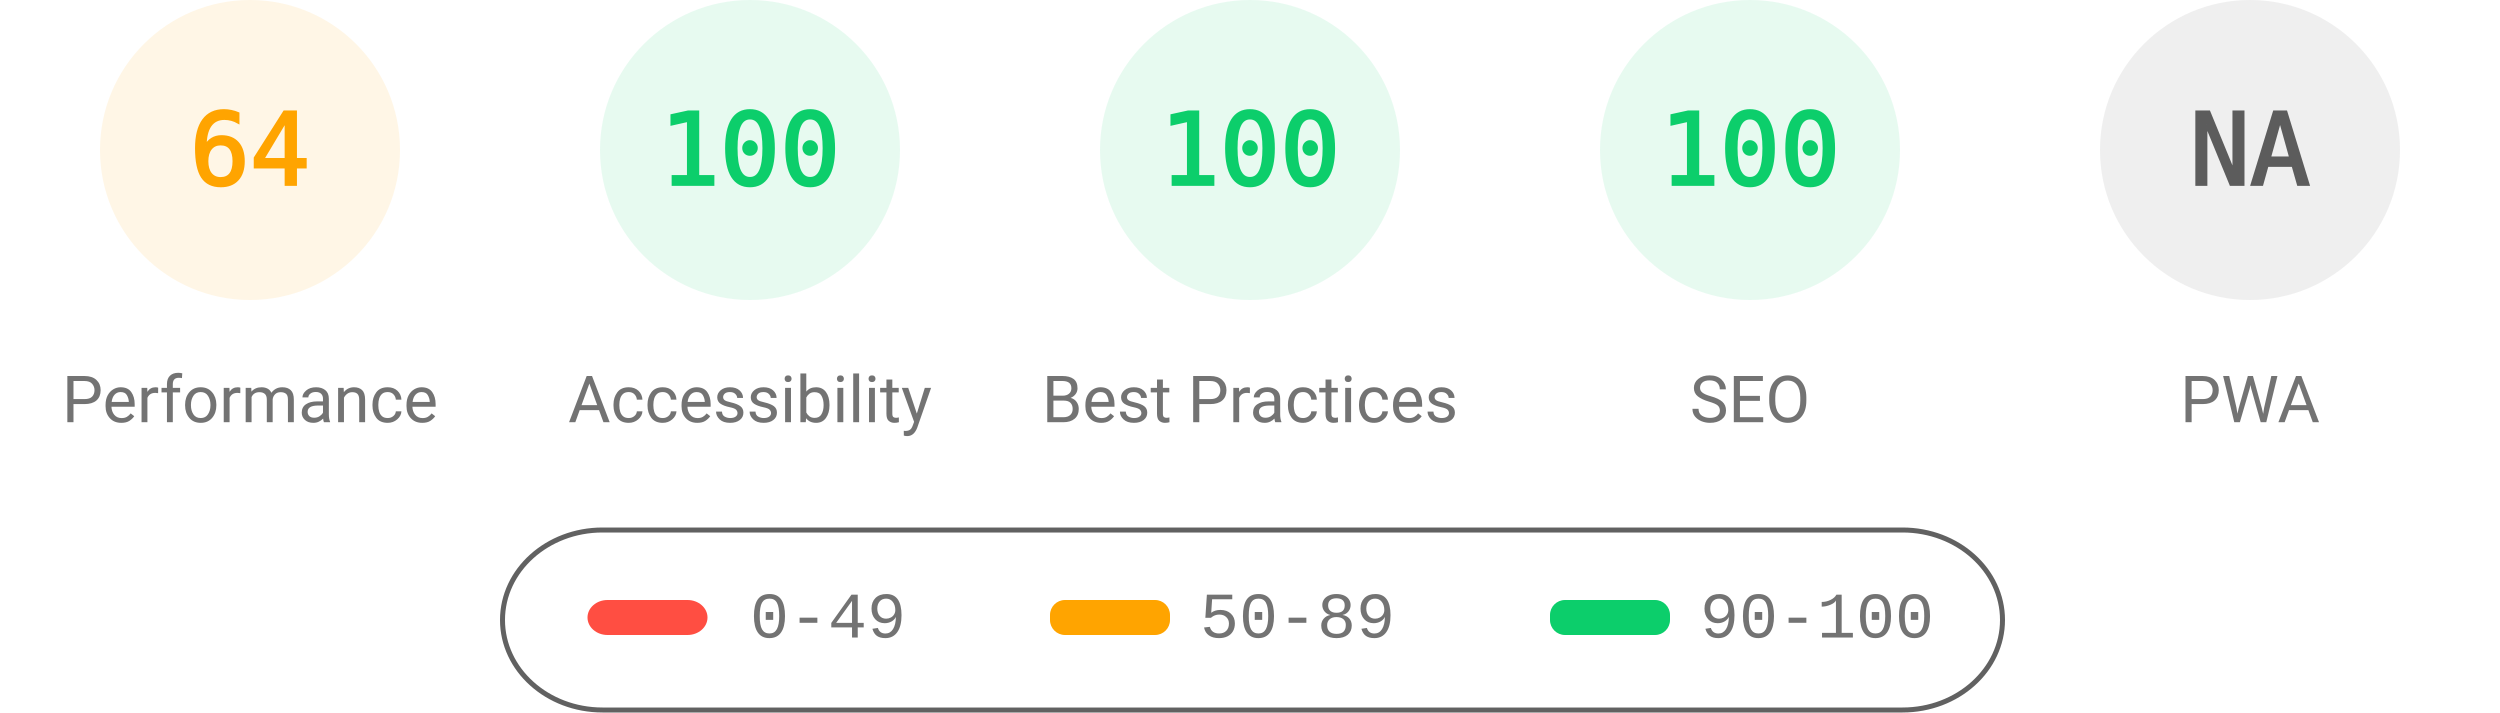
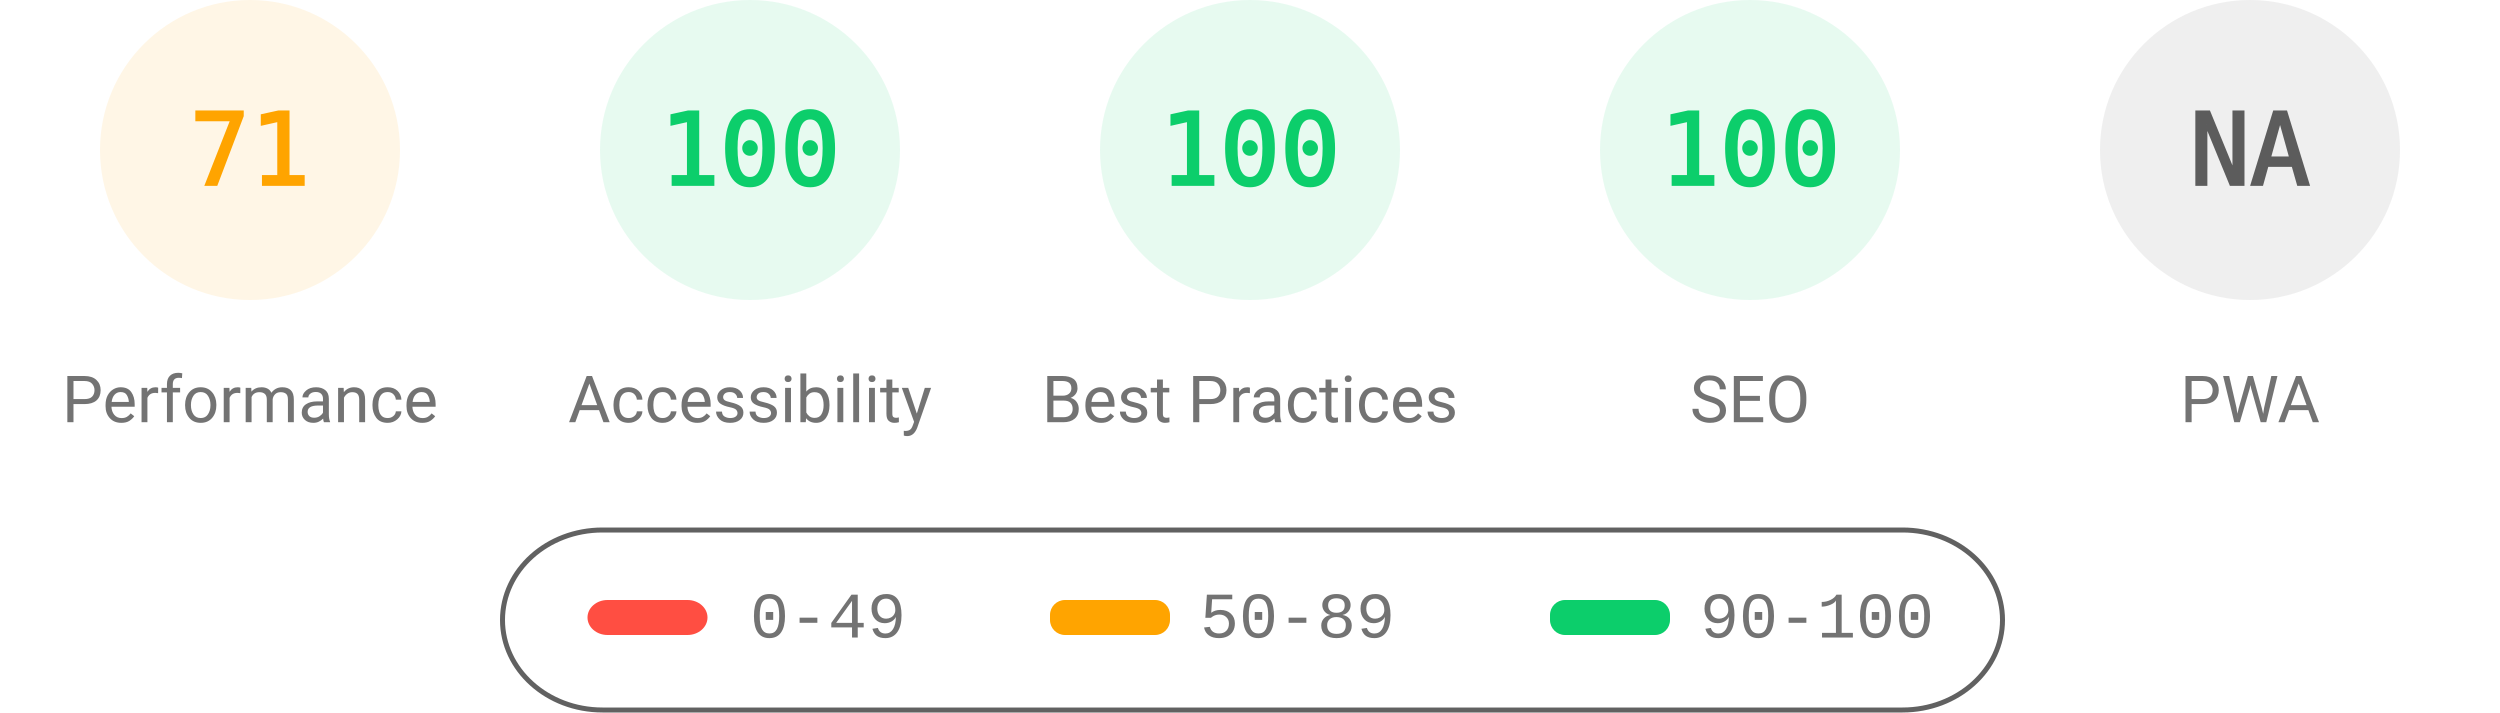
<svg xmlns="http://www.w3.org/2000/svg" fill="none" width="1000" height="285">
  <style>.gauge-base{opacity:.1}.gauge-arc{fill:none;animation-delay:250ms;stroke-linecap:round;transform:rotate(-90deg);transform-origin:100px 60px;animation:load-gauge 1s ease forwards}.guage-text{font-size:40px;font-family:monospace;text-align:center}.guage-red{color:#ff4e42;fill:#ff4e42;stroke:#ff4e42}.guage-orange{color:#ffa400;fill:#ffa400;stroke:#ffa400}.guage-green{color:#0cce6b;fill:#0cce6b;stroke:#0cce6b}.guage-undefined{color:#5c5c5c;fill:#5c5c5c;stroke:#5c5c5c}.guage-title{color:#737373;fill:#737373;stroke:none;font-size:26px;line-height:26px;font-family:Roboto,Halvetica,Arial,sans-serif}@keyframes load-gauge{from{stroke-dasharray:0 352.858}}</style>
  <svg class="guage-div guage-perf guage-orange" viewBox="0 0 200 200" width="200" height="200">
    <circle class="gauge-base" r="56" cx="100" cy="60" stroke-width="8" />
-     <circle class="gauge-arc guage-arc-1" r="56" cx="100" cy="60" stroke-width="8" style="stroke-dasharray:225.189,351.858" />
-     <text class="guage-text" x="100" y="60" alignment-baseline="central" dominant-baseline="central" text-anchor="middle">64</text>
+     <circle class="gauge-arc guage-arc-1" r="56" cx="100" cy="60" stroke-width="8" style="stroke-dasharray:249.819,351.858" />
+     <text class="guage-text" x="100" y="60" alignment-baseline="central" dominant-baseline="central" text-anchor="middle">71</text>
    <text class="guage-title" x="100" y="160" alignment-baseline="central" dominant-baseline="central" text-anchor="middle">Performance</text>
  </svg>
  <svg class="guage-div guage-acc guage-green" viewBox="0 0 200 200" width="200" height="200" x="200">
    <circle class="gauge-base" r="56" cx="100" cy="60" stroke-width="8" />
    <circle class="gauge-arc guage-arc-2" r="56" cx="100" cy="60" stroke-width="8" style="stroke-dasharray:351.858,351.858" />
    <text class="guage-text" x="100" y="60" alignment-baseline="central" dominant-baseline="central" text-anchor="middle">100</text>
    <text class="guage-title" x="100" y="160" alignment-baseline="central" dominant-baseline="central" text-anchor="middle">Accessibility</text>
  </svg>
  <svg class="guage-div guage-best guage-green" viewBox="0 0 200 200" width="200" height="200" x="400">
    <circle class="gauge-base" r="56" cx="100" cy="60" stroke-width="8" />
    <circle class="gauge-arc guage-arc-3" r="56" cx="100" cy="60" stroke-width="8" style="stroke-dasharray:351.858,351.858" />
    <text class="guage-text" x="100" y="60" alignment-baseline="central" dominant-baseline="central" text-anchor="middle">100</text>
    <text class="guage-title" x="100" y="160" alignment-baseline="central" dominant-baseline="central" text-anchor="middle">Best Practices</text>
  </svg>
  <svg class="guage-div guage-seo guage-green" viewBox="0 0 200 200" width="200" height="200" x="600">
    <circle class="gauge-base" r="56" cx="100" cy="60" stroke-width="8" />
    <circle class="gauge-arc guage-arc-4" r="56" cx="100" cy="60" stroke-width="8" style="stroke-dasharray:351.858,351.858" />
    <text class="guage-text" x="100" y="60" alignment-baseline="central" dominant-baseline="central" text-anchor="middle">100</text>
    <text class="guage-title" x="100" y="160" alignment-baseline="central" dominant-baseline="central" text-anchor="middle">SEO</text>
  </svg>
  <svg class="guage-div guage-pwa guage-undefined" viewBox="0 0 200 200" width="200" height="200" x="800">
    <circle class="gauge-base" r="56" cx="100" cy="60" stroke-width="8" />
    <circle class="gauge-arc guage-arc-4" r="56" cx="100" cy="60" stroke-width="8" style="stroke-dasharray:351.858,351.858" />
    <text class="guage-text" x="100" y="60" alignment-baseline="central" dominant-baseline="central" text-anchor="middle">NA</text>
    <text class="guage-title" x="100" y="160" alignment-baseline="central" dominant-baseline="central" text-anchor="middle">PWA</text>
  </svg>
  <svg width="604" height="76" x="200" y="210">
    <path fill="none" id="canvas_background" d="M-1-1h604v80H-1z" />
    <rect fill-opacity="0" stroke="#616161" stroke-width="2" rx="40" id="svg_2" height="72" width="600" y="2" x="1" fill="#000" />
    <rect stroke="#000" rx="8" id="svg_3" height="14" width="48" y="30" x="35" stroke-opacity="null" stroke-width="0" fill="#ff4e42" />
    <rect stroke="#000" rx="6" id="svg_4" height="14" width="48" y="30" x="220" stroke-opacity="null" stroke-width="0" fill="#ffa400" />
    <rect stroke="#000" rx="6" id="svg_5" height="14" width="48" y="30" x="420" stroke-opacity="null" stroke-width="0" fill="#0cce6b" />
    <text xml:space="preserve" text-anchor="start" font-family="'Courier New', Courier, monospace" font-size="26" id="svg_6" y="45" x="100" stroke-opacity="null" stroke-width="0" stroke="#000" fill="#737373">0-49</text>
    <text xml:space="preserve" text-anchor="start" font-family="'Courier New', Courier, monospace" font-size="26" id="svg_7" y="45" x="280" stroke-opacity="null" stroke-width="0" stroke="#000" fill="#737373">50-89</text>
    <text xml:space="preserve" text-anchor="start" font-family="'Courier New', Courier, monospace" font-size="26" id="svg_8" y="45" x="480" stroke-opacity="null" stroke-width="0" stroke="#000" fill="#737373">90-100</text>
  </svg>
</svg>
